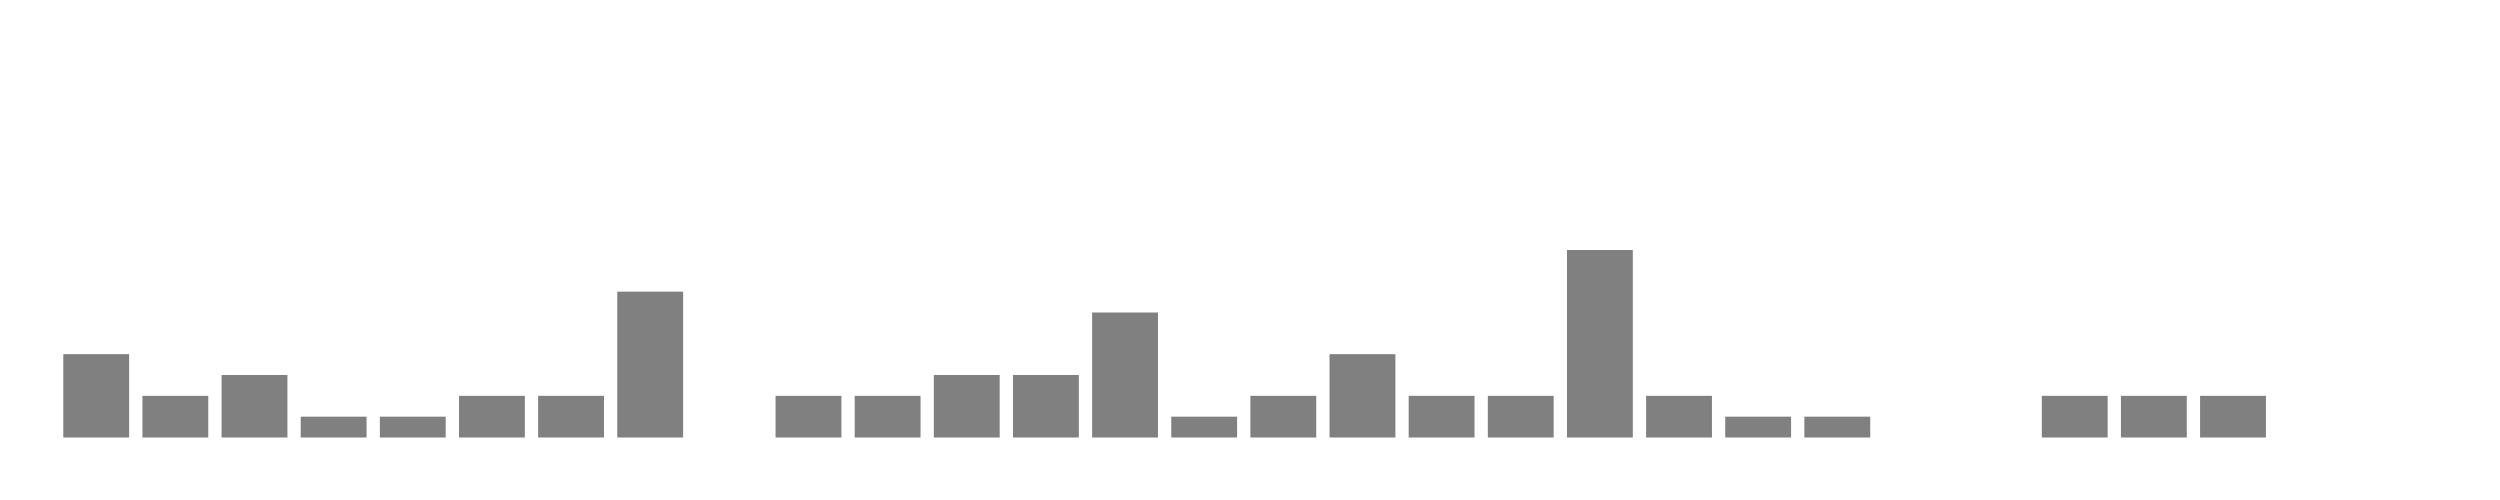
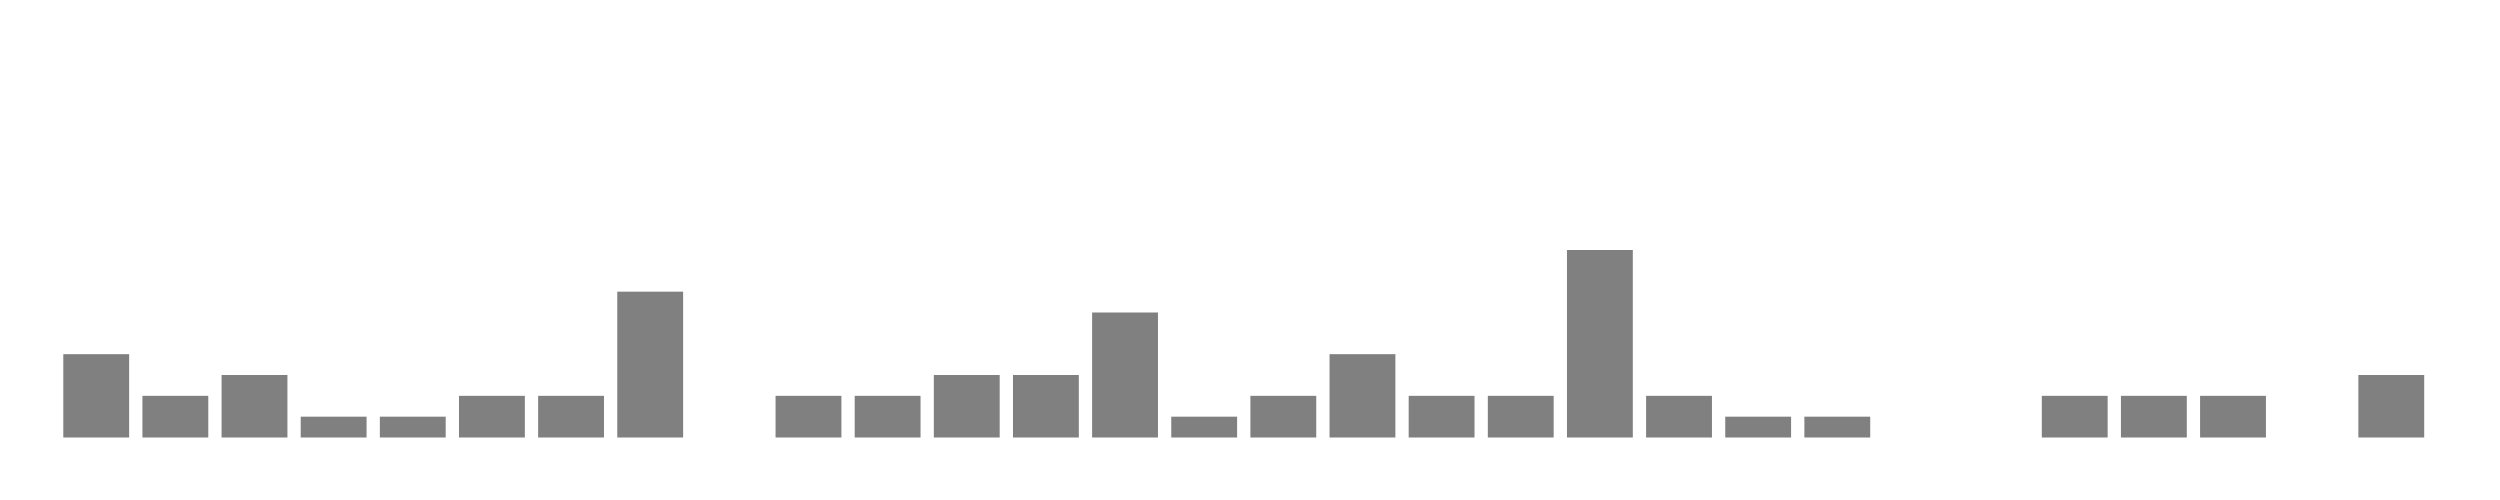
<svg xmlns="http://www.w3.org/2000/svg" width="400" height="80">
  <g transform="translate(10,10)">
    <rect class="bar" x="0.127" width="10.536" y="46.667" height="13.333" fill="rgba(128, 128, 128, 1)" />
    <rect class="bar" x="12.789" width="10.536" y="53.333" height="6.667" fill="rgba(128, 128, 128, 1)" />
    <rect class="bar" x="25.452" width="10.536" y="50" height="10" fill="rgba(128, 128, 128, 1)" />
    <rect class="bar" x="38.114" width="10.536" y="56.667" height="3.333" fill="rgba(128, 128, 128, 1)" />
    <rect class="bar" x="50.776" width="10.536" y="56.667" height="3.333" fill="rgba(128, 128, 128, 1)" />
    <rect class="bar" x="63.439" width="10.536" y="53.333" height="6.667" fill="rgba(128, 128, 128, 1)" />
    <rect class="bar" x="76.101" width="10.536" y="53.333" height="6.667" fill="rgba(128, 128, 128, 1)" />
    <rect class="bar" x="88.764" width="10.536" y="36.667" height="23.333" fill="rgba(128, 128, 128, 1)" />
    <rect class="bar" x="101.426" width="10.536" y="60" height="0" fill="rgba(128, 128, 128, 1)" />
    <rect class="bar" x="114.089" width="10.536" y="53.333" height="6.667" fill="rgba(128, 128, 128, 1)" />
    <rect class="bar" x="126.751" width="10.536" y="53.333" height="6.667" fill="rgba(128, 128, 128, 1)" />
    <rect class="bar" x="139.414" width="10.536" y="50" height="10" fill="rgba(128, 128, 128, 1)" />
    <rect class="bar" x="152.076" width="10.536" y="50" height="10" fill="rgba(128, 128, 128, 1)" />
    <rect class="bar" x="164.738" width="10.536" y="40" height="20" fill="rgba(128, 128, 128, 1)" />
    <rect class="bar" x="177.401" width="10.536" y="56.667" height="3.333" fill="rgba(128, 128, 128, 1)" />
    <rect class="bar" x="190.063" width="10.536" y="53.333" height="6.667" fill="rgba(128, 128, 128, 1)" />
    <rect class="bar" x="202.726" width="10.536" y="46.667" height="13.333" fill="rgba(128, 128, 128, 1)" />
    <rect class="bar" x="215.388" width="10.536" y="53.333" height="6.667" fill="rgba(128, 128, 128, 1)" />
    <rect class="bar" x="228.051" width="10.536" y="53.333" height="6.667" fill="rgba(128, 128, 128, 1)" />
    <rect class="bar" x="240.713" width="10.536" y="30" height="30" fill="rgba(128, 128, 128, 1)" />
    <rect class="bar" x="253.376" width="10.536" y="53.333" height="6.667" fill="rgba(128, 128, 128, 1)" />
    <rect class="bar" x="266.038" width="10.536" y="56.667" height="3.333" fill="rgba(128, 128, 128, 1)" />
    <rect class="bar" x="278.7" width="10.536" y="56.667" height="3.333" fill="rgba(128, 128, 128, 1)" />
    <rect class="bar" x="291.363" width="10.536" y="60" height="0" fill="rgba(128, 128, 128, 1)" />
    <rect class="bar" x="304.025" width="10.536" y="60" height="0" fill="rgba(128, 128, 128, 1)" />
    <rect class="bar" x="316.688" width="10.536" y="53.333" height="6.667" fill="rgba(128, 128, 128, 1)" />
    <rect class="bar" x="329.35" width="10.536" y="53.333" height="6.667" fill="rgba(128, 128, 128, 1)" />
    <rect class="bar" x="342.013" width="10.536" y="53.333" height="6.667" fill="rgba(128, 128, 128, 1)" />
    <rect class="bar" x="354.675" width="10.536" y="60" height="0" fill="rgba(128, 128, 128, 1)" />
-     <rect class="bar" x="367.338" width="10.536" y="60" height="0" fill="rgba(128, 128, 128, 1)" />
+     <rect class="bar" x="367.338" width="10.536" y="50" height="10" fill="rgba(128, 128, 128, 1)" />
  </g>
</svg>
